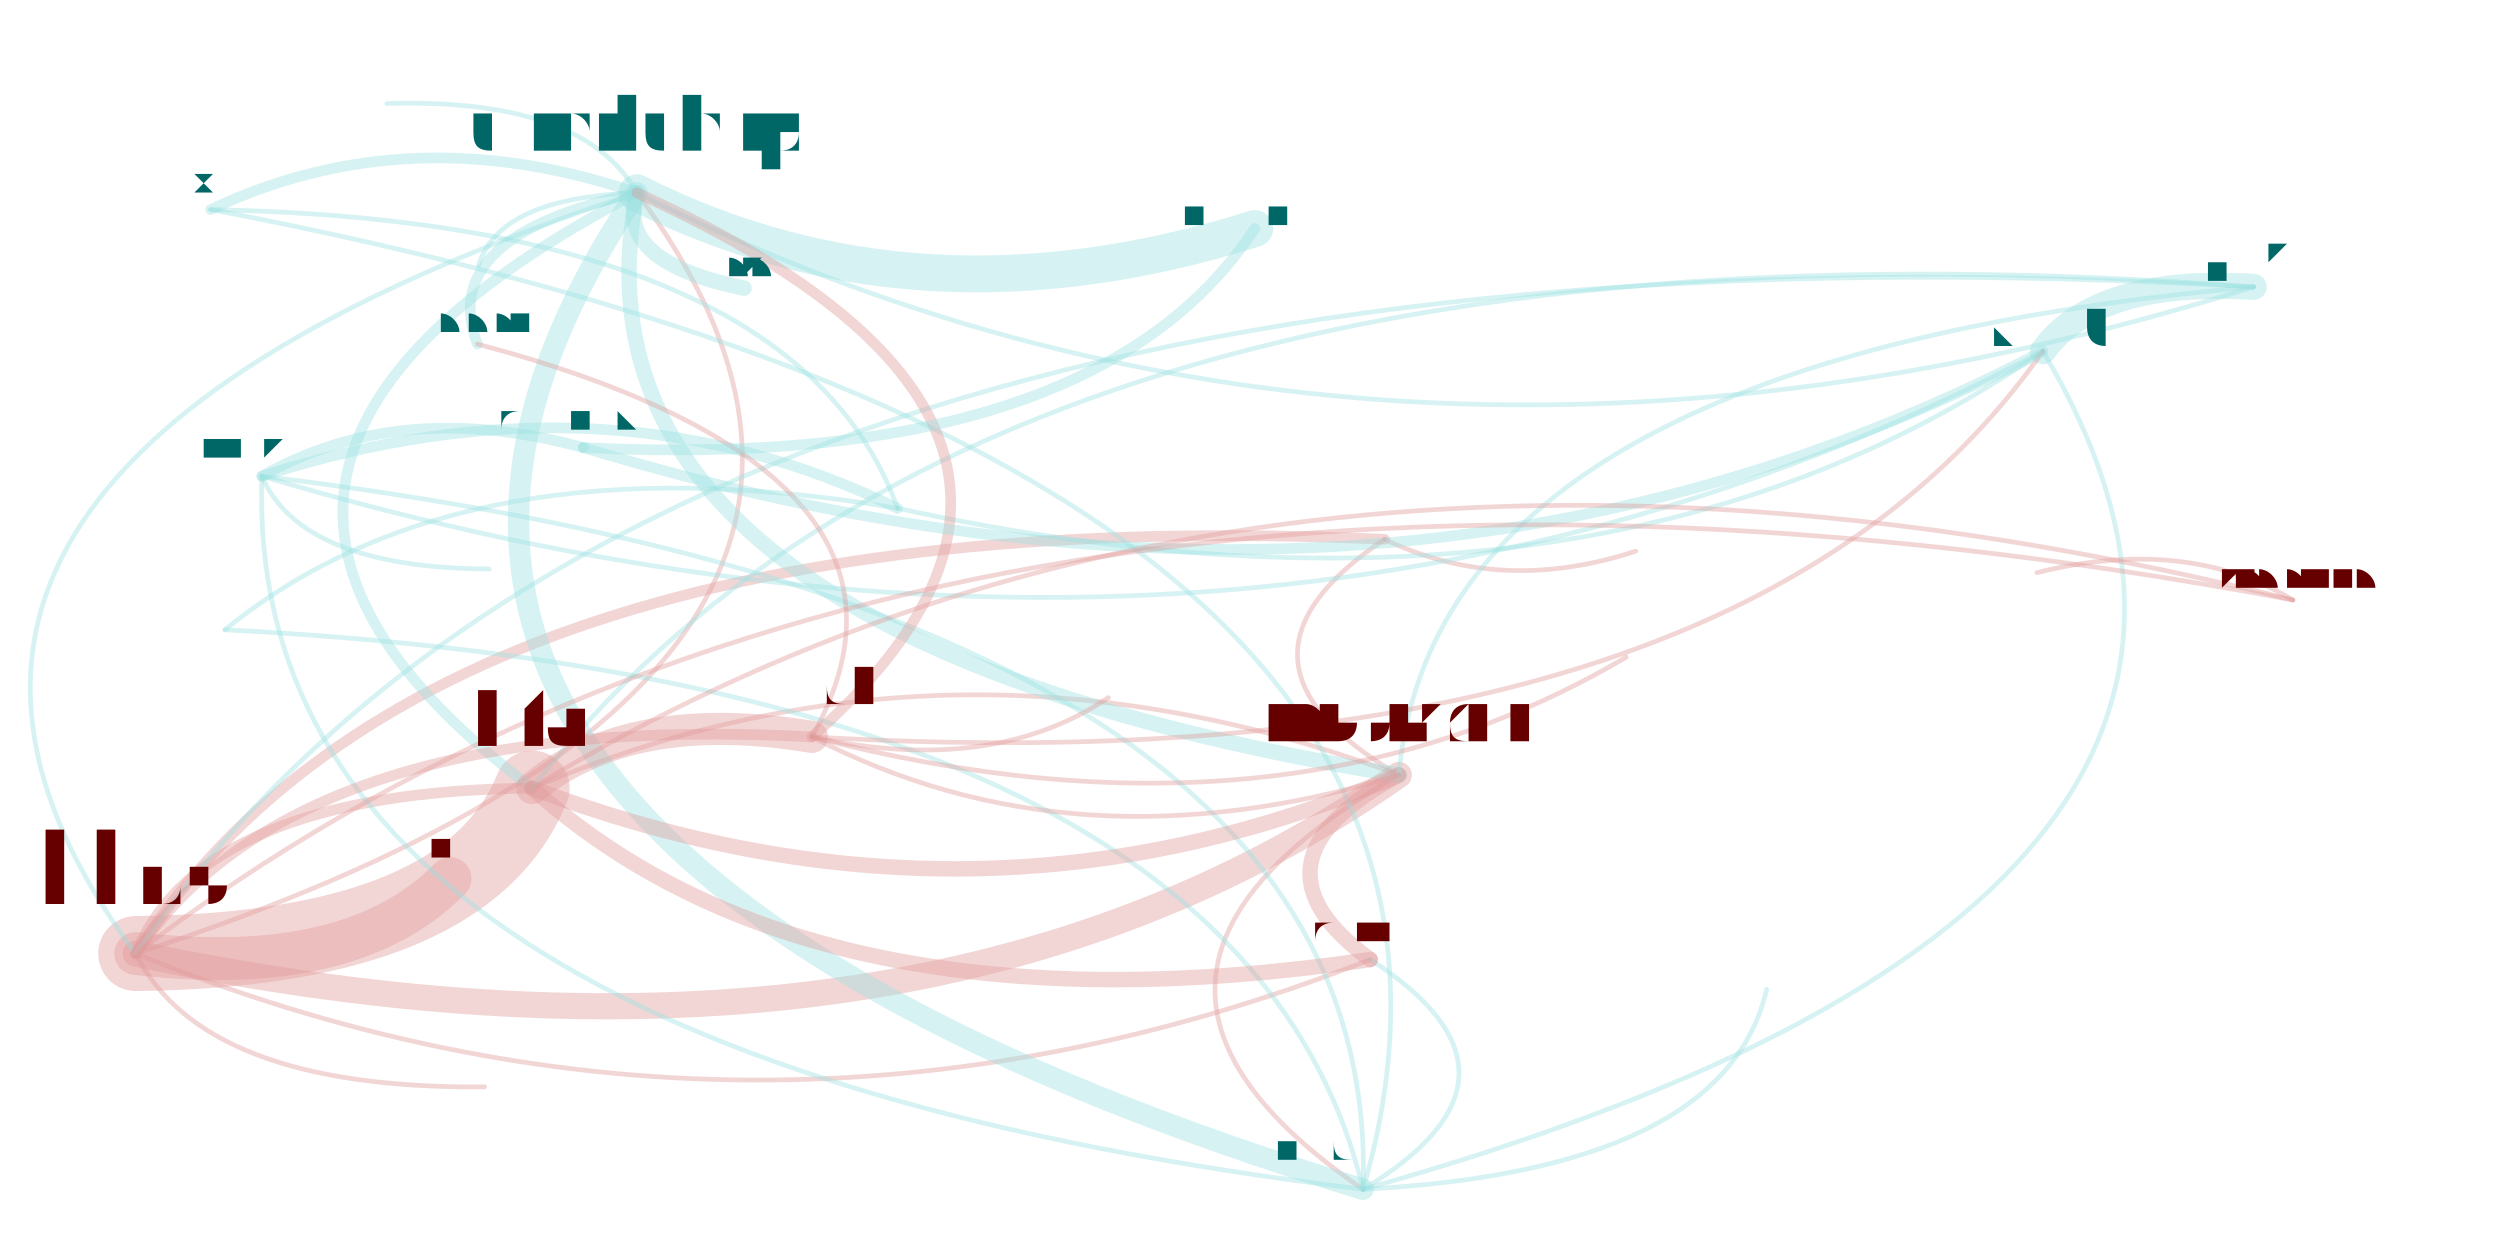
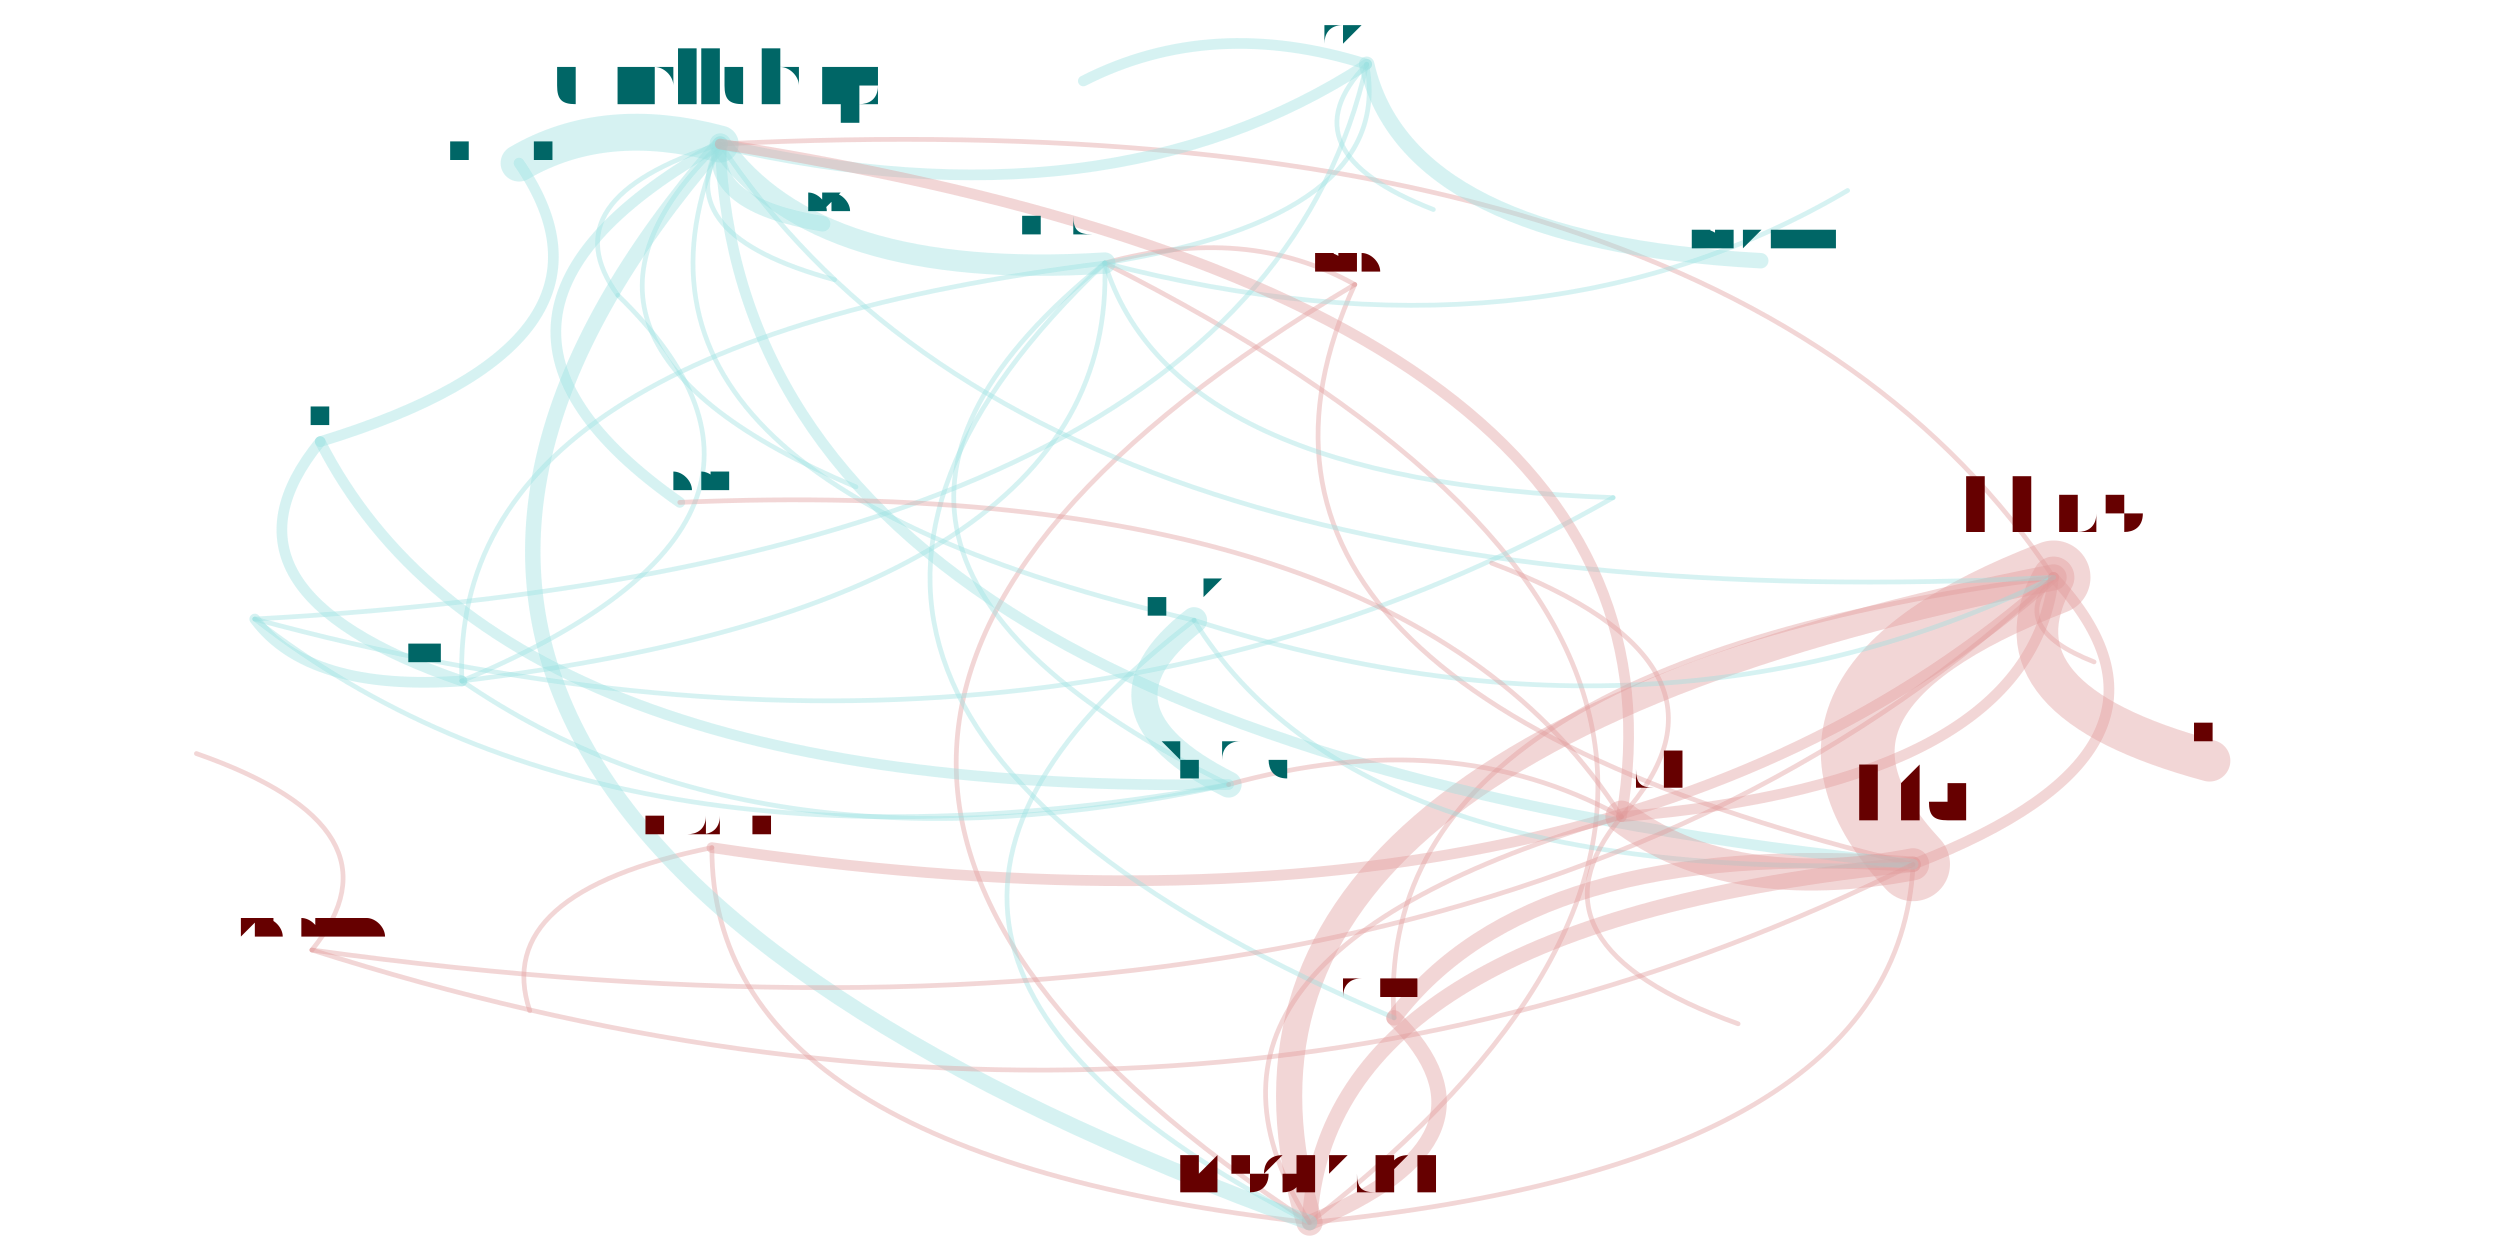
<svg xmlns="http://www.w3.org/2000/svg" width="4000" height="2000" viewBox="-0.025 -0.025 2.05 1.05">
  <style>
    path {
      fill: none;
      stroke-linecap: round;
      stroke-opacity: 0.4;
    }

    text {
      text-anchor: middle;
      alignment-baseline: hanging;
    }
  </style>
  <g opacity="0.4">
-     <path d="M1.113 0.428 Q0.311 0.392 0.064 0.776" stroke="hsl(0.0,100%,35%)" stroke-width="0.009" />
-     <path d="M1.113 0.428 Q0.961 0.530 1.125 0.626" stroke="hsl(0.0,100%,35%)" stroke-width="0.004" />
-     <path d="M1.113 0.428 Q1.211 0.475 1.324 0.438" stroke="hsl(0.0,100%,35%)" stroke-width="0.004" />
-     <path d="M0.064 0.776 Q0.342 0.773 0.397 0.637" stroke="hsl(0.0,100%,35%)" stroke-width="0.063" />
-     <path d="M0.064 0.776 Q0.246 0.797 0.328 0.713" stroke="hsl(0.0,100%,35%)" stroke-width="0.036" />
-     <path d="M0.064 0.776 Q0.715 0.913 1.125 0.626" stroke="hsl(0.0,100%,35%)" stroke-width="0.022" />
-     <path d="M0.064 0.776 Q0.579 0.986 1.101 0.781" stroke="hsl(0.0,100%,35%)" stroke-width="0.004" />
-     <path d="M0.064 0.776 Q0.786 0.541 0.485 0.137" stroke="hsl(0.0,100%,35%)" stroke-width="0.004" />
-     <path d="M0.064 0.776 Q0.121 0.890 0.357 0.888" stroke="hsl(0.0,100%,35%)" stroke-width="0.004" />
-     <path d="M1.125 0.626 Q0.989 0.699 1.101 0.781" stroke="hsl(0.0,100%,35%)" stroke-width="0.013" />
-     <path d="M1.125 0.626 Q0.752 0.486 0.397 0.637" stroke="hsl(0.0,100%,35%)" stroke-width="0.004" />
-     <path d="M1.125 0.626 Q0.832 0.794 1.095 0.974" stroke="hsl(0.0,100%,35%)" stroke-width="0.004" />
-     <path d="M0.485 0.137 Q0.369 0.141 0.352 0.198" stroke="hsl(180.0,100%,35%)" stroke-width="0.004" />
-     <path d="M0.485 0.137 Q0.120 0.677 1.095 0.974" stroke="hsl(180.0,100%,35%)" stroke-width="0.018" />
-     <path d="M0.485 0.137 Q0.721 0.256 1.004 0.167" stroke="hsl(180.0,100%,35%)" stroke-width="0.031" />
-     <path d="M0.485 0.137 Q0.413 0.510 1.125 0.626" stroke="hsl(180.0,100%,35%)" stroke-width="0.013" />
-     <path d="M0.485 0.137 Q0.440 0.057 0.275 0.062" stroke="hsl(180.0,100%,35%)" stroke-width="0.004" />
-     <path d="M0.485 0.137 Q0.040 0.369 0.397 0.637" stroke="hsl(180.0,100%,35%)" stroke-width="0.009" />
-     <path d="M0.485 0.137 Q-0.237 0.372 0.064 0.776" stroke="hsl(180.0,100%,35%)" stroke-width="0.004" />
-     <path d="M0.485 0.137 Q0.294 0.072 0.127 0.151" stroke="hsl(180.0,100%,35%)" stroke-width="0.009" />
-     <path d="M0.485 0.137 Q0.466 0.195 0.575 0.217" stroke="hsl(180.0,100%,35%)" stroke-width="0.013" />
-     <path d="M0.485 0.137 Q0.316 0.173 0.351 0.264" stroke="hsl(180.0,100%,35%)" stroke-width="0.009" />
-     <path d="M0.485 0.137 Q1.101 0.448 1.843 0.216" stroke="hsl(180.0,100%,35%)" stroke-width="0.004" />
-     <path d="M1.095 0.974 Q0.993 0.548 0.139 0.504" stroke="hsl(180.0,100%,35%)" stroke-width="0.004" />
-     <path d="M1.095 0.974 Q1.270 0.369 0.127 0.151" stroke="hsl(180.0,100%,35%)" stroke-width="0.004" />
-     <path d="M1.095 0.974 Q1.112 0.489 0.170 0.375" stroke="hsl(180.0,100%,35%)" stroke-width="0.004" />
-     <path d="M1.095 0.974 Q1.944 0.736 1.666 0.270" stroke="hsl(180.0,100%,35%)" stroke-width="0.004" />
-     <path d="M1.095 0.974 Q1.399 0.958 1.434 0.806" stroke="hsl(180.0,100%,35%)" stroke-width="0.004" />
-     <path d="M1.095 0.974 Q1.253 0.879 1.101 0.781" stroke="hsl(180.0,100%,35%)" stroke-width="0.004" />
-     <path d="M0.397 0.637 Q0.120 0.640 0.064 0.776" stroke="hsl(0.0,100%,35%)" stroke-width="0.009" />
-     <path d="M0.397 0.637 Q0.770 0.778 1.125 0.626" stroke="hsl(0.0,100%,35%)" stroke-width="0.013" />
-     <path d="M0.397 0.637 Q0.634 0.850 1.101 0.781" stroke="hsl(0.0,100%,35%)" stroke-width="0.013" />
-     <path d="M1.843 0.216 Q0.783 0.137 0.397 0.637" stroke="hsl(180.0,100%,35%)" stroke-width="0.004" />
-     <path d="M1.843 0.216 Q1.711 0.208 1.666 0.270" stroke="hsl(180.0,100%,35%)" stroke-width="0.022" />
-     <path d="M1.843 0.216 Q0.506 0.140 0.064 0.776" stroke="hsl(180.0,100%,35%)" stroke-width="0.004" />
-     <path d="M1.843 0.216 Q1.156 0.277 1.125 0.626" stroke="hsl(180.0,100%,35%)" stroke-width="0.004" />
-     <path d="M0.704 0.402 Q0.340 0.340 0.139 0.504" stroke="hsl(180.0,100%,35%)" stroke-width="0.004" />
-     <path d="M0.704 0.402 Q0.459 0.282 0.170 0.375" stroke="hsl(180.0,100%,35%)" stroke-width="0.009" />
-     <path d="M0.704 0.402 Q0.617 0.161 0.127 0.151" stroke="hsl(180.0,100%,35%)" stroke-width="0.004" />
-     <path d="M0.704 0.402 Q1.291 0.529 1.666 0.270" stroke="hsl(180.0,100%,35%)" stroke-width="0.004" />
-     <path d="M0.170 0.375 Q1.001 0.622 1.666 0.270" stroke="hsl(180.0,100%,35%)" stroke-width="0.004" />
-     <path d="M0.170 0.375 Q0.203 0.452 0.361 0.453" stroke="hsl(180.0,100%,35%)" stroke-width="0.004" />
-     <path d="M0.170 0.375 Q0.153 0.860 1.095 0.974" stroke="hsl(180.0,100%,35%)" stroke-width="0.004" />
-     <path d="M0.632 0.594 Q0.480 0.569 0.397 0.637" stroke="hsl(0.0,100%,35%)" stroke-width="0.027" />
-     <path d="M0.632 0.594 Q1.028 0.697 1.316 0.527" stroke="hsl(0.0,100%,35%)" stroke-width="0.004" />
-     <path d="M0.632 0.594 Q1.408 0.639 1.666 0.270" stroke="hsl(0.0,100%,35%)" stroke-width="0.004" />
-     <path d="M0.632 0.594 Q0.783 0.627 0.881 0.561" stroke="hsl(0.0,100%,35%)" stroke-width="0.004" />
-     <path d="M0.632 0.594 Q0.202 0.571 0.064 0.776" stroke="hsl(0.0,100%,35%)" stroke-width="0.009" />
-     <path d="M0.632 0.594 Q0.853 0.709 1.125 0.626" stroke="hsl(0.0,100%,35%)" stroke-width="0.004" />
-     <path d="M0.632 0.594 Q0.924 0.336 0.485 0.137" stroke="hsl(0.0,100%,35%)" stroke-width="0.009" />
-     <path d="M0.632 0.594 Q0.756 0.372 0.351 0.264" stroke="hsl(0.0,100%,35%)" stroke-width="0.004" />
-     <path d="M0.440 0.351 Q0.286 0.309 0.170 0.375" stroke="hsl(180.0,100%,35%)" stroke-width="0.009" />
-     <path d="M0.440 0.351 Q1.117 0.556 1.666 0.270" stroke="hsl(180.0,100%,35%)" stroke-width="0.009" />
-     <path d="M0.440 0.351 Q0.869 0.372 1.004 0.167" stroke="hsl(180.0,100%,35%)" stroke-width="0.009" />
-     <path d="M1.876 0.479 Q1.009 0.262 0.397 0.637" stroke="hsl(0.0,100%,35%)" stroke-width="0.004" />
-     <path d="M1.876 0.479 Q0.732 0.265 0.064 0.776" stroke="hsl(0.0,100%,35%)" stroke-width="0.004" />
-     <path d="M1.876 0.479 Q1.786 0.425 1.661 0.456" stroke="hsl(0.0,100%,35%)" stroke-width="0.004" />
+     <path d="M0.548 0.687 Q1.293 0.799 1.675 0.460" stroke="hsl(0.0,100%,35%)" stroke-width="0.009" />
+     <path d="M0.548 0.687 Q0.547 0.945 1.050 1.002" stroke="hsl(0.0,100%,35%)" stroke-width="0.004" />
+     <path d="M0.548 0.687 Q0.362 0.725 0.395 0.824" stroke="hsl(0.0,100%,35%)" stroke-width="0.004" />
+     <path d="M1.675 0.460 Q1.423 0.557 1.557 0.701" stroke="hsl(0.0,100%,35%)" stroke-width="0.062" />
+     <path d="M1.675 0.460 Q1.617 0.563 1.806 0.614" stroke="hsl(0.0,100%,35%)" stroke-width="0.035" />
+     <path d="M1.675 0.460 Q0.928 0.606 1.050 1.002" stroke="hsl(0.0,100%,35%)" stroke-width="0.022" />
+     <path d="M1.675 0.460 Q1.101 0.534 1.121 0.830" stroke="hsl(0.0,100%,35%)" stroke-width="0.004" />
+     <path d="M1.675 0.460 Q1.406 0.054 0.555 0.096" stroke="hsl(0.0,100%,35%)" stroke-width="0.004" />
+     <path d="M1.675 0.460 Q1.635 0.502 1.709 0.531" stroke="hsl(0.0,100%,35%)" stroke-width="0.004" />
+     <path d="M1.050 1.002 Q1.223 0.931 1.121 0.830" stroke="hsl(0.0,100%,35%)" stroke-width="0.013" />
+     <path d="M1.050 1.002 Q1.545 0.953 1.557 0.701" stroke="hsl(0.0,100%,35%)" stroke-width="0.004" />
+     <path d="M1.050 1.002 Q1.609 0.565 0.878 0.196" stroke="hsl(0.0,100%,35%)" stroke-width="0.004" />
+     <path d="M1.088 0.214 Q0.438 0.600 1.050 1.002" stroke="hsl(0.0,100%,35%)" stroke-width="0.004" />
+     <path d="M1.088 0.214 Q0.997 0.163 0.878 0.196" stroke="hsl(0.0,100%,35%)" stroke-width="0.004" />
+     <path d="M1.088 0.214 Q0.933 0.551 1.557 0.701" stroke="hsl(0.0,100%,35%)" stroke-width="0.004" />
+     <path d="M0.878 0.196 Q0.935 0.380 1.305 0.393" stroke="hsl(180.0,100%,35%)" stroke-width="0.004" />
+     <path d="M0.878 0.196 Q1.122 0.157 1.098 0.029" stroke="hsl(180.0,100%,35%)" stroke-width="0.004" />
+     <path d="M0.878 0.196 Q0.327 0.264 0.338 0.547" stroke="hsl(180.0,100%,35%)" stroke-width="0.004" />
+     <path d="M0.878 0.196 Q0.580 0.436 0.982 0.634" stroke="hsl(180.0,100%,35%)" stroke-width="0.004" />
+     <path d="M0.878 0.196 Q1.239 0.290 1.502 0.135" stroke="hsl(180.0,100%,35%)" stroke-width="0.004" />
+     <path d="M0.878 0.196 Q0.492 0.562 1.121 0.830" stroke="hsl(180.0,100%,35%)" stroke-width="0.004" />
+     <path d="M1.557 0.701 Q1.809 0.604 1.675 0.460" stroke="hsl(0.0,100%,35%)" stroke-width="0.009" />
+     <path d="M1.557 0.701 Q1.063 0.750 1.050 1.002" stroke="hsl(0.0,100%,35%)" stroke-width="0.013" />
+     <path d="M1.557 0.701 Q1.236 0.678 1.121 0.830" stroke="hsl(0.0,100%,35%)" stroke-width="0.013" />
+     <path d="M0.555 0.096 Q0.381 0.263 0.669 0.384" stroke="hsl(180.0,100%,35%)" stroke-width="0.004" />
+     <path d="M0.555 0.096 Q0.636 0.211 0.878 0.196" stroke="hsl(180.0,100%,35%)" stroke-width="0.018" />
+     <path d="M0.555 0.096 Q0.458 0.070 0.386 0.112" stroke="hsl(180.0,100%,35%)" stroke-width="0.031" />
+     <path d="M0.555 0.096 Q0.077 0.648 1.050 1.002" stroke="hsl(180.0,100%,35%)" stroke-width="0.013" />
+     <path d="M0.555 0.096 Q0.511 0.172 0.651 0.210" stroke="hsl(180.0,100%,35%)" stroke-width="0.004" />
+     <path d="M0.555 0.096 Q0.572 0.599 1.557 0.701" stroke="hsl(180.0,100%,35%)" stroke-width="0.009" />
+     <path d="M0.555 0.096 Q0.824 0.502 1.675 0.460" stroke="hsl(180.0,100%,35%)" stroke-width="0.004" />
+     <path d="M0.555 0.096 Q0.880 0.171 1.098 0.029" stroke="hsl(180.0,100%,35%)" stroke-width="0.009" />
+     <path d="M0.555 0.096 Q0.544 0.147 0.641 0.163" stroke="hsl(180.0,100%,35%)" stroke-width="0.013" />
+     <path d="M0.555 0.096 Q0.297 0.240 0.521 0.397" stroke="hsl(180.0,100%,35%)" stroke-width="0.009" />
+     <path d="M0.555 0.096 Q0.434 0.376 0.953 0.496" stroke="hsl(180.0,100%,35%)" stroke-width="0.004" />
+     <path d="M0.555 0.096 Q0.410 0.142 0.469 0.223" stroke="hsl(180.0,100%,35%)" stroke-width="0.004" />
+     <path d="M1.098 0.029 Q1.132 0.178 1.429 0.194" stroke="hsl(180.0,100%,35%)" stroke-width="0.013" />
+     <path d="M1.098 0.029 Q0.968 -0.012 0.860 0.043" stroke="hsl(180.0,100%,35%)" stroke-width="0.009" />
+     <path d="M1.098 0.029 Q1.028 0.102 1.154 0.151" stroke="hsl(180.0,100%,35%)" stroke-width="0.004" />
+     <path d="M0.953 0.496 Q1.091 0.719 1.557 0.701" stroke="hsl(180.0,100%,35%)" stroke-width="0.004" />
+     <path d="M0.953 0.496 Q0.857 0.571 0.982 0.634" stroke="hsl(180.0,100%,35%)" stroke-width="0.022" />
+     <path d="M0.953 0.496 Q1.343 0.622 1.675 0.460" stroke="hsl(180.0,100%,35%)" stroke-width="0.004" />
+     <path d="M0.953 0.496 Q0.596 0.769 1.050 1.002" stroke="hsl(180.0,100%,35%)" stroke-width="0.004" />
+     <path d="M0.164 0.495 Q0.817 0.672 1.305 0.393" stroke="hsl(180.0,100%,35%)" stroke-width="0.004" />
+     <path d="M0.164 0.495 Q0.209 0.556 0.338 0.547" stroke="hsl(180.0,100%,35%)" stroke-width="0.009" />
+     <path d="M0.164 0.495 Q1.004 0.449 1.098 0.029" stroke="hsl(180.0,100%,35%)" stroke-width="0.004" />
+     <path d="M0.164 0.495 Q0.462 0.728 0.982 0.634" stroke="hsl(180.0,100%,35%)" stroke-width="0.004" />
+     <path d="M0.338 0.547 Q0.590 0.720 0.982 0.634" stroke="hsl(180.0,100%,35%)" stroke-width="0.004" />
+     <path d="M0.338 0.547 Q0.663 0.411 0.469 0.223" stroke="hsl(180.0,100%,35%)" stroke-width="0.004" />
+     <path d="M0.338 0.547 Q0.889 0.480 0.878 0.196" stroke="hsl(180.0,100%,35%)" stroke-width="0.004" />
+     <path d="M1.312 0.661 Q1.403 0.730 1.557 0.701" stroke="hsl(0.0,100%,35%)" stroke-width="0.027" />
+     <path d="M1.312 0.661 Q1.223 0.768 1.410 0.835" stroke="hsl(0.0,100%,35%)" stroke-width="0.004" />
+     <path d="M1.312 0.661 Q1.169 0.582 0.982 0.634" stroke="hsl(0.0,100%,35%)" stroke-width="0.004" />
+     <path d="M1.312 0.661 Q1.428 0.533 1.203 0.448" stroke="hsl(0.0,100%,35%)" stroke-width="0.004" />
+     <path d="M1.312 0.661 Q1.655 0.633 1.675 0.460" stroke="hsl(0.0,100%,35%)" stroke-width="0.009" />
+     <path d="M1.312 0.661 Q0.908 0.779 1.050 1.002" stroke="hsl(0.0,100%,35%)" stroke-width="0.004" />
+     <path d="M1.312 0.661 Q1.386 0.227 0.555 0.096" stroke="hsl(0.0,100%,35%)" stroke-width="0.009" />
+     <path d="M1.312 0.661 Q1.128 0.371 0.521 0.397" stroke="hsl(0.0,100%,35%)" stroke-width="0.004" />
+     <path d="M0.219 0.346 Q0.117 0.471 0.338 0.547" stroke="hsl(180.0,100%,35%)" stroke-width="0.009" />
+     <path d="M0.219 0.346 Q0.370 0.643 0.982 0.634" stroke="hsl(180.0,100%,35%)" stroke-width="0.009" />
+     <path d="M0.219 0.346 Q0.490 0.263 0.386 0.112" stroke="hsl(180.0,100%,35%)" stroke-width="0.009" />
+     <path d="M0.212 0.773 Q0.943 1.006 1.557 0.701" stroke="hsl(0.0,100%,35%)" stroke-width="0.004" />
+     <path d="M0.212 0.773 Q1.194 0.909 1.675 0.460" stroke="hsl(0.0,100%,35%)" stroke-width="0.004" />
+     <path d="M0.212 0.773 Q0.295 0.671 0.115 0.608" stroke="hsl(0.0,100%,35%)" stroke-width="0.004" />
  </g>
-   <text x="1.113" y="0.415" font-size="0.026" fill="hsl(0.0,100%,20%)">aheggestad</text>
-   <text x="0.064" y="0.736" font-size="0.081" fill="hsl(0.0,100%,20%)">hbos</text>
-   <text x="1.125" y="0.598" font-size="0.056" fill="hsl(0.0,100%,20%)">mbonadei</text>
-   <text x="1.324" y="0.432" font-size="0.013" fill="hsl(0.0,100%,20%)">tommi</text>
-   <text x="0.485" y="0.101" font-size="0.071" fill="hsl(180.0,100%,20%)">danilchap</text>
-   <text x="0.352" y="0.192" font-size="0.013" fill="hsl(180.0,100%,20%)">terelius</text>
-   <text x="1.095" y="0.952" font-size="0.045" fill="hsl(180.0,100%,20%)">jleconte</text>
-   <text x="1.004" y="0.148" font-size="0.039" fill="hsl(180.0,100%,20%)">philipel</text>
-   <text x="0.275" y="0.056" font-size="0.013" fill="hsl(180.0,100%,20%)">henrika</text>
-   <text x="0.397" y="0.600" font-size="0.074" fill="hsl(0.0,100%,20%)">hta</text>
-   <text x="0.127" y="0.138" font-size="0.026" fill="hsl(180.0,100%,20%)">jakobi</text>
-   <text x="0.575" y="0.206" font-size="0.022" fill="hsl(180.0,100%,20%)">saza</text>
-   <text x="0.351" y="0.252" font-size="0.022" fill="hsl(180.0,100%,20%)">titovartem</text>
-   <text x="1.843" y="0.197" font-size="0.039" fill="hsl(180.0,100%,20%)">perkj</text>
-   <text x="0.704" y="0.388" font-size="0.029" fill="hsl(180.0,100%,20%)">dwtan</text>
-   <text x="0.139" y="0.495" font-size="0.018" fill="hsl(180.0,100%,20%)">marpan</text>
-   <text x="0.170" y="0.356" font-size="0.037" fill="hsl(180.0,100%,20%)">ssilkin</text>
-   <text x="1.666" y="0.249" font-size="0.043" fill="hsl(180.0,100%,20%)">sprang</text>
-   <text x="0.328" y="0.695" font-size="0.037" fill="hsl(0.0,100%,20%)">eshr</text>
-   <text x="1.101" y="0.763" font-size="0.037" fill="hsl(0.0,100%,20%)">jansson</text>
-   <text x="0.357" y="0.881" font-size="0.013" fill="hsl(0.0,100%,20%)">peterhanspers</text>
-   <text x="1.434" y="0.799" font-size="0.013" fill="hsl(180.0,100%,20%)">manashi</text>
-   <text x="0.632" y="0.569" font-size="0.05" fill="hsl(0.0,100%,20%)">phancke</text>
-   <text x="1.316" y="0.520" font-size="0.013" fill="hsl(0.0,100%,20%)">kron</text>
-   <text x="0.881" y="0.554" font-size="0.013" fill="hsl(0.0,100%,20%)">ilnik</text>
-   <text x="0.440" y="0.335" font-size="0.032" fill="hsl(180.0,100%,20%)">qiujiao.wu</text>
-   <text x="0.361" y="0.447" font-size="0.013" fill="hsl(180.0,100%,20%)">asapersson</text>
-   <text x="1.876" y="0.468" font-size="0.022" fill="hsl(0.0,100%,20%)">zhaoliang.ma</text>
-   <text x="1.661" y="0.450" font-size="0.013" fill="hsl(0.0,100%,20%)">handellm</text>
+   <text x="0.548" y="0.674" font-size="0.025" fill="hsl(0.0,100%,20%)">aheggestad</text>
+   <text x="1.675" y="0.421" font-size="0.077" fill="hsl(0.0,100%,20%)">hbos</text>
+   <text x="1.050" y="0.974" font-size="0.055" fill="hsl(0.0,100%,20%)">mbonadei</text>
+   <text x="0.395" y="0.818" font-size="0.012" fill="hsl(0.0,100%,20%)">tommi</text>
+   <text x="1.088" y="0.203" font-size="0.021" fill="hsl(0.0,100%,20%)">daniel.l</text>
+   <text x="0.878" y="0.174" font-size="0.045" fill="hsl(180.0,100%,20%)">jleconte</text>
+   <text x="1.557" y="0.665" font-size="0.072" fill="hsl(0.0,100%,20%)">hta</text>
+   <text x="0.555" y="0.061" font-size="0.069" fill="hsl(180.0,100%,20%)">danilchap</text>
+   <text x="0.669" y="0.378" font-size="0.012" fill="hsl(180.0,100%,20%)">terelius</text>
+   <text x="0.386" y="0.094" font-size="0.037" fill="hsl(180.0,100%,20%)">philipel</text>
+   <text x="0.651" y="0.204" font-size="0.012" fill="hsl(180.0,100%,20%)">henrika</text>
+   <text x="1.098" y="0.010" font-size="0.039" fill="hsl(180.0,100%,20%)">jakobi</text>
+   <text x="0.641" y="0.153" font-size="0.021" fill="hsl(180.0,100%,20%)">saza</text>
+   <text x="0.521" y="0.386" font-size="0.021" fill="hsl(180.0,100%,20%)">titovartem</text>
+   <text x="0.953" y="0.478" font-size="0.037" fill="hsl(180.0,100%,20%)">perkj</text>
+   <text x="0.469" y="0.214" font-size="0.018" fill="hsl(180.0,100%,20%)">asapersson</text>
+   <text x="0.164" y="0.481" font-size="0.028" fill="hsl(180.0,100%,20%)">dwtan</text>
+   <text x="1.305" y="0.384" font-size="0.018" fill="hsl(180.0,100%,20%)">marpan</text>
+   <text x="0.338" y="0.530" font-size="0.035" fill="hsl(180.0,100%,20%)">ssilkin</text>
+   <text x="0.982" y="0.614" font-size="0.041" fill="hsl(180.0,100%,20%)">sprang</text>
+   <text x="1.806" y="0.597" font-size="0.035" fill="hsl(0.0,100%,20%)">eshr</text>
+   <text x="1.121" y="0.813" font-size="0.035" fill="hsl(0.0,100%,20%)">jansson</text>
+   <text x="1.709" y="0.525" font-size="0.012" fill="hsl(0.0,100%,20%)">peterhanspers</text>
+   <text x="1.429" y="0.183" font-size="0.021" fill="hsl(180.0,100%,20%)">henrik.lundin</text>
+   <text x="0.860" y="0.034" font-size="0.018" fill="hsl(180.0,100%,20%)">tomasl</text>
+   <text x="1.154" y="0.145" font-size="0.012" fill="hsl(180.0,100%,20%)">hlundin</text>
+   <text x="1.502" y="0.129" font-size="0.012" fill="hsl(180.0,100%,20%)">manashi</text>
+   <text x="1.312" y="0.637" font-size="0.048" fill="hsl(0.0,100%,20%)">phancke</text>
+   <text x="1.410" y="0.829" font-size="0.012" fill="hsl(0.0,100%,20%)">kron</text>
+   <text x="1.203" y="0.442" font-size="0.012" fill="hsl(0.0,100%,20%)">ilnik</text>
+   <text x="0.219" y="0.331" font-size="0.03" fill="hsl(180.0,100%,20%)">qiujiao.wu</text>
+   <text x="0.212" y="0.762" font-size="0.021" fill="hsl(0.0,100%,20%)">zhaoliang.ma</text>
+   <text x="0.115" y="0.602" font-size="0.012" fill="hsl(0.0,100%,20%)">handellm</text>
</svg>
